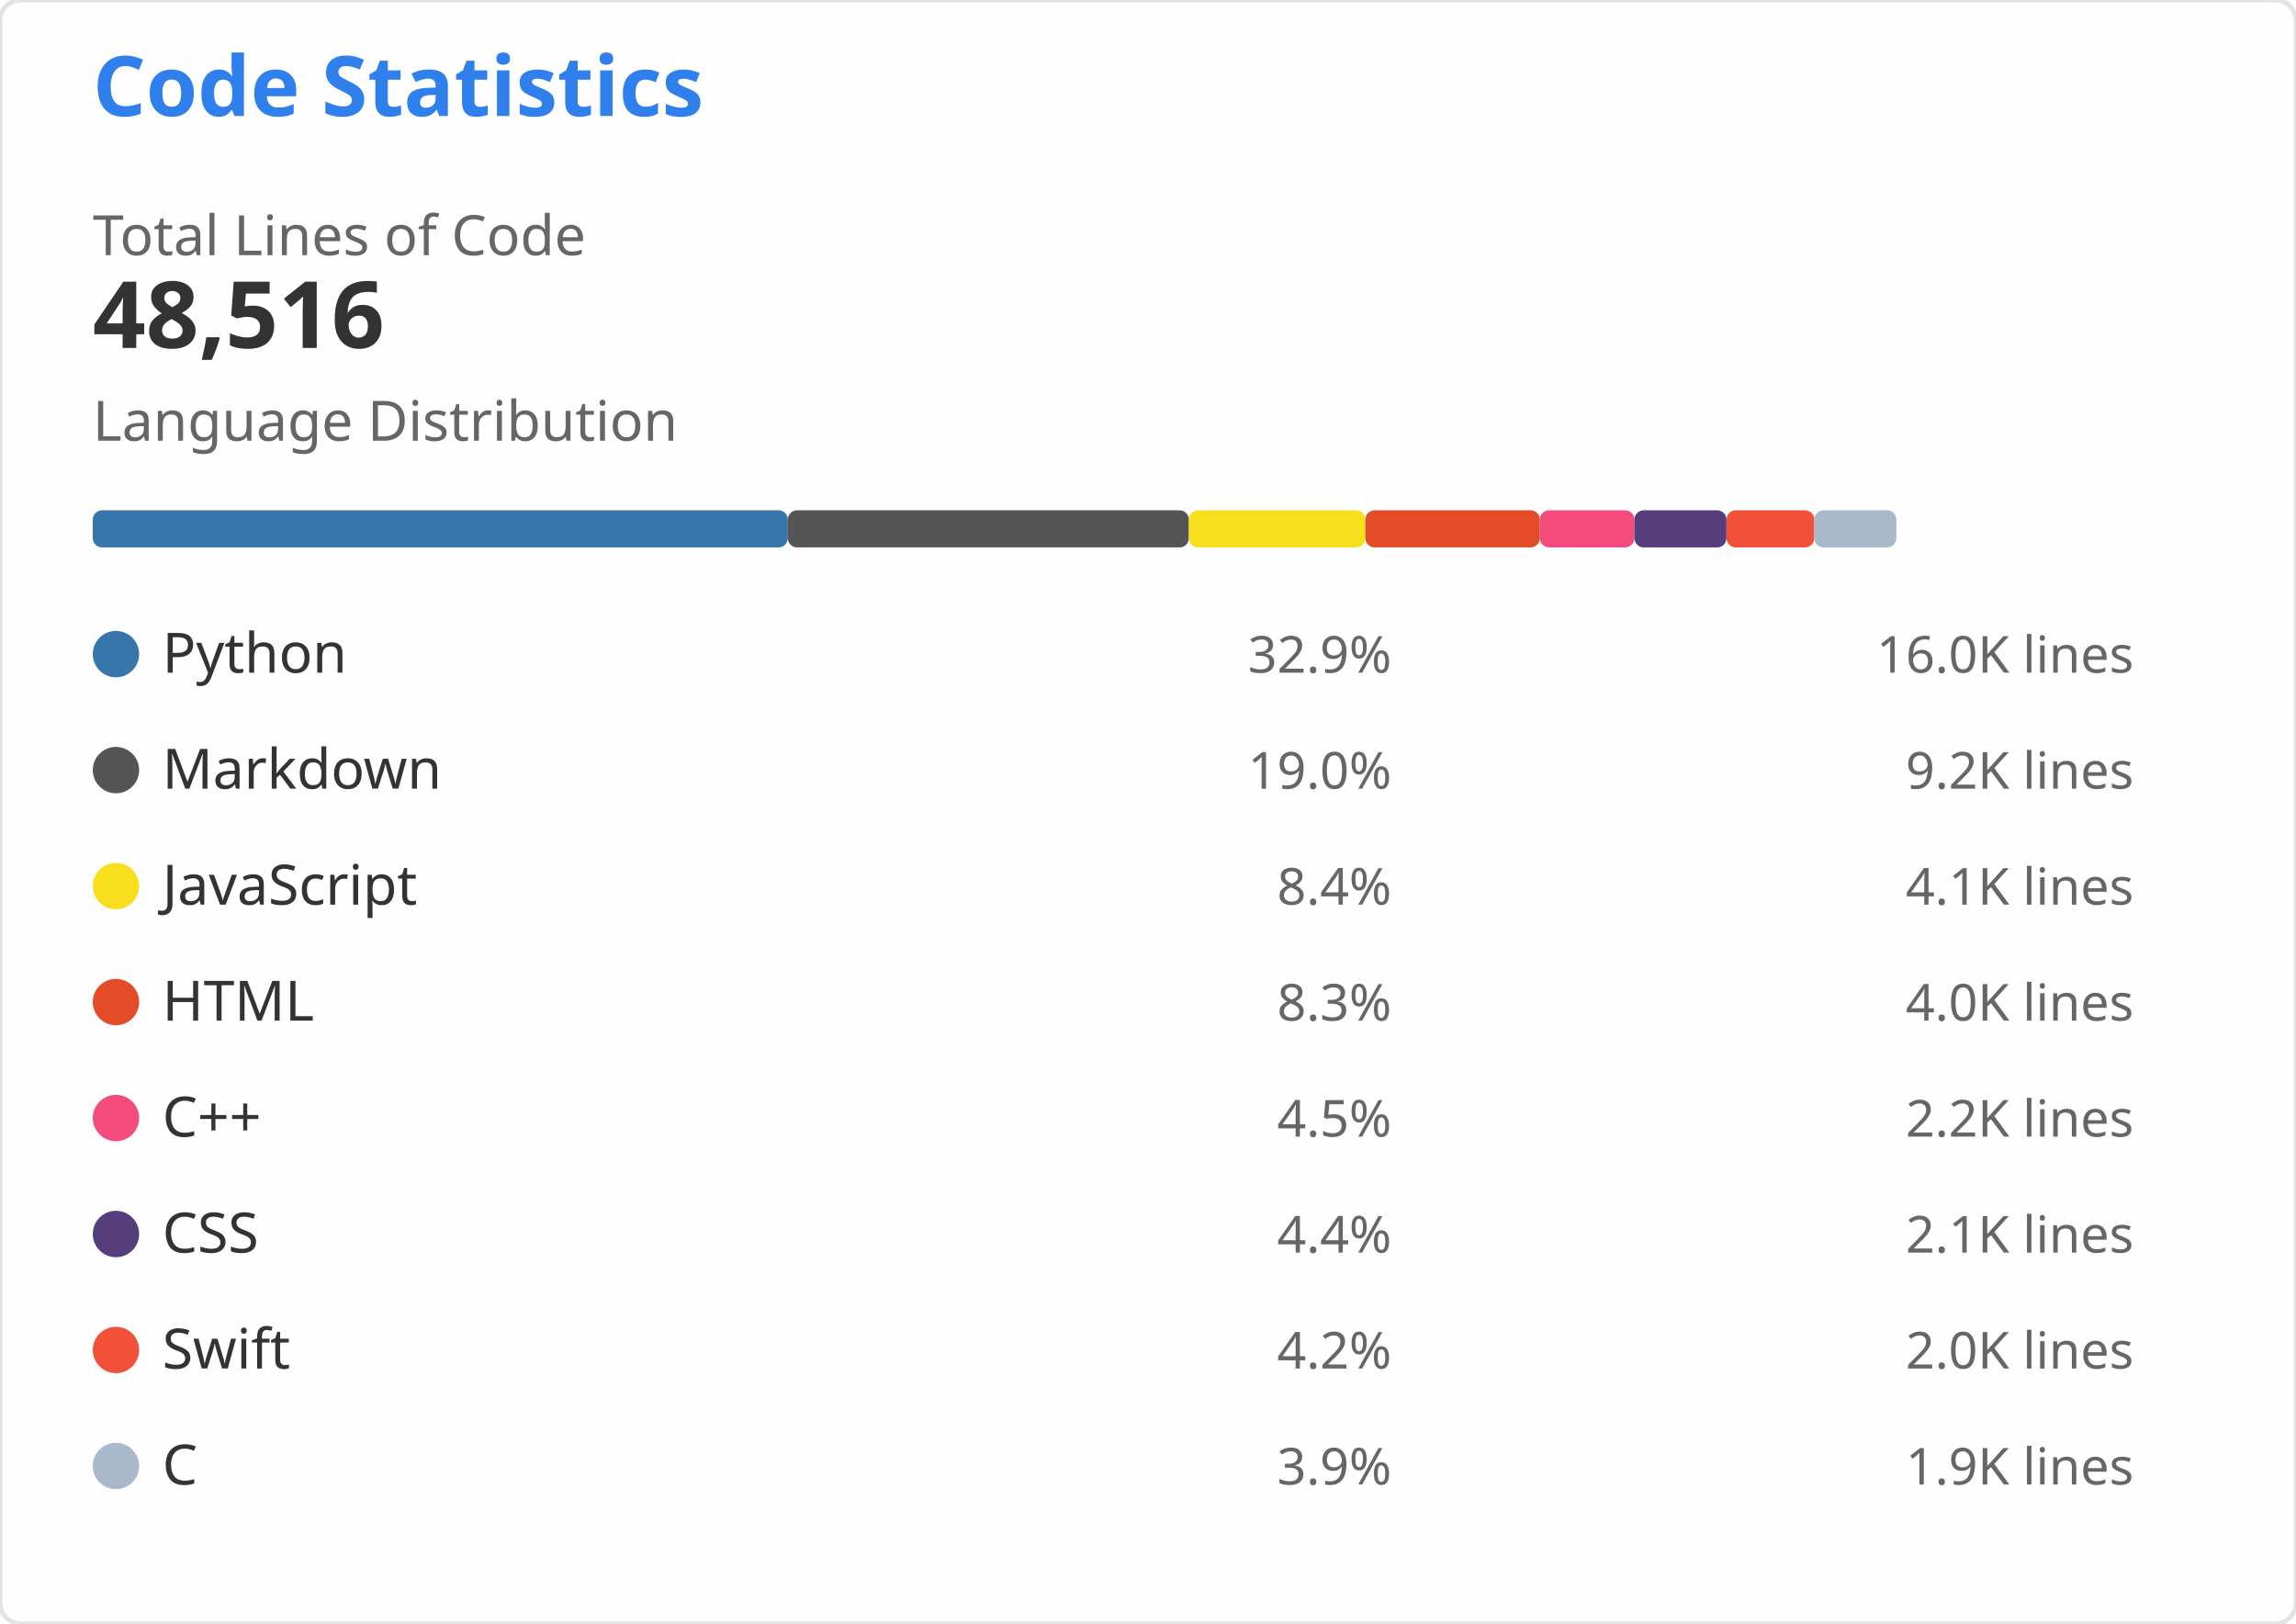
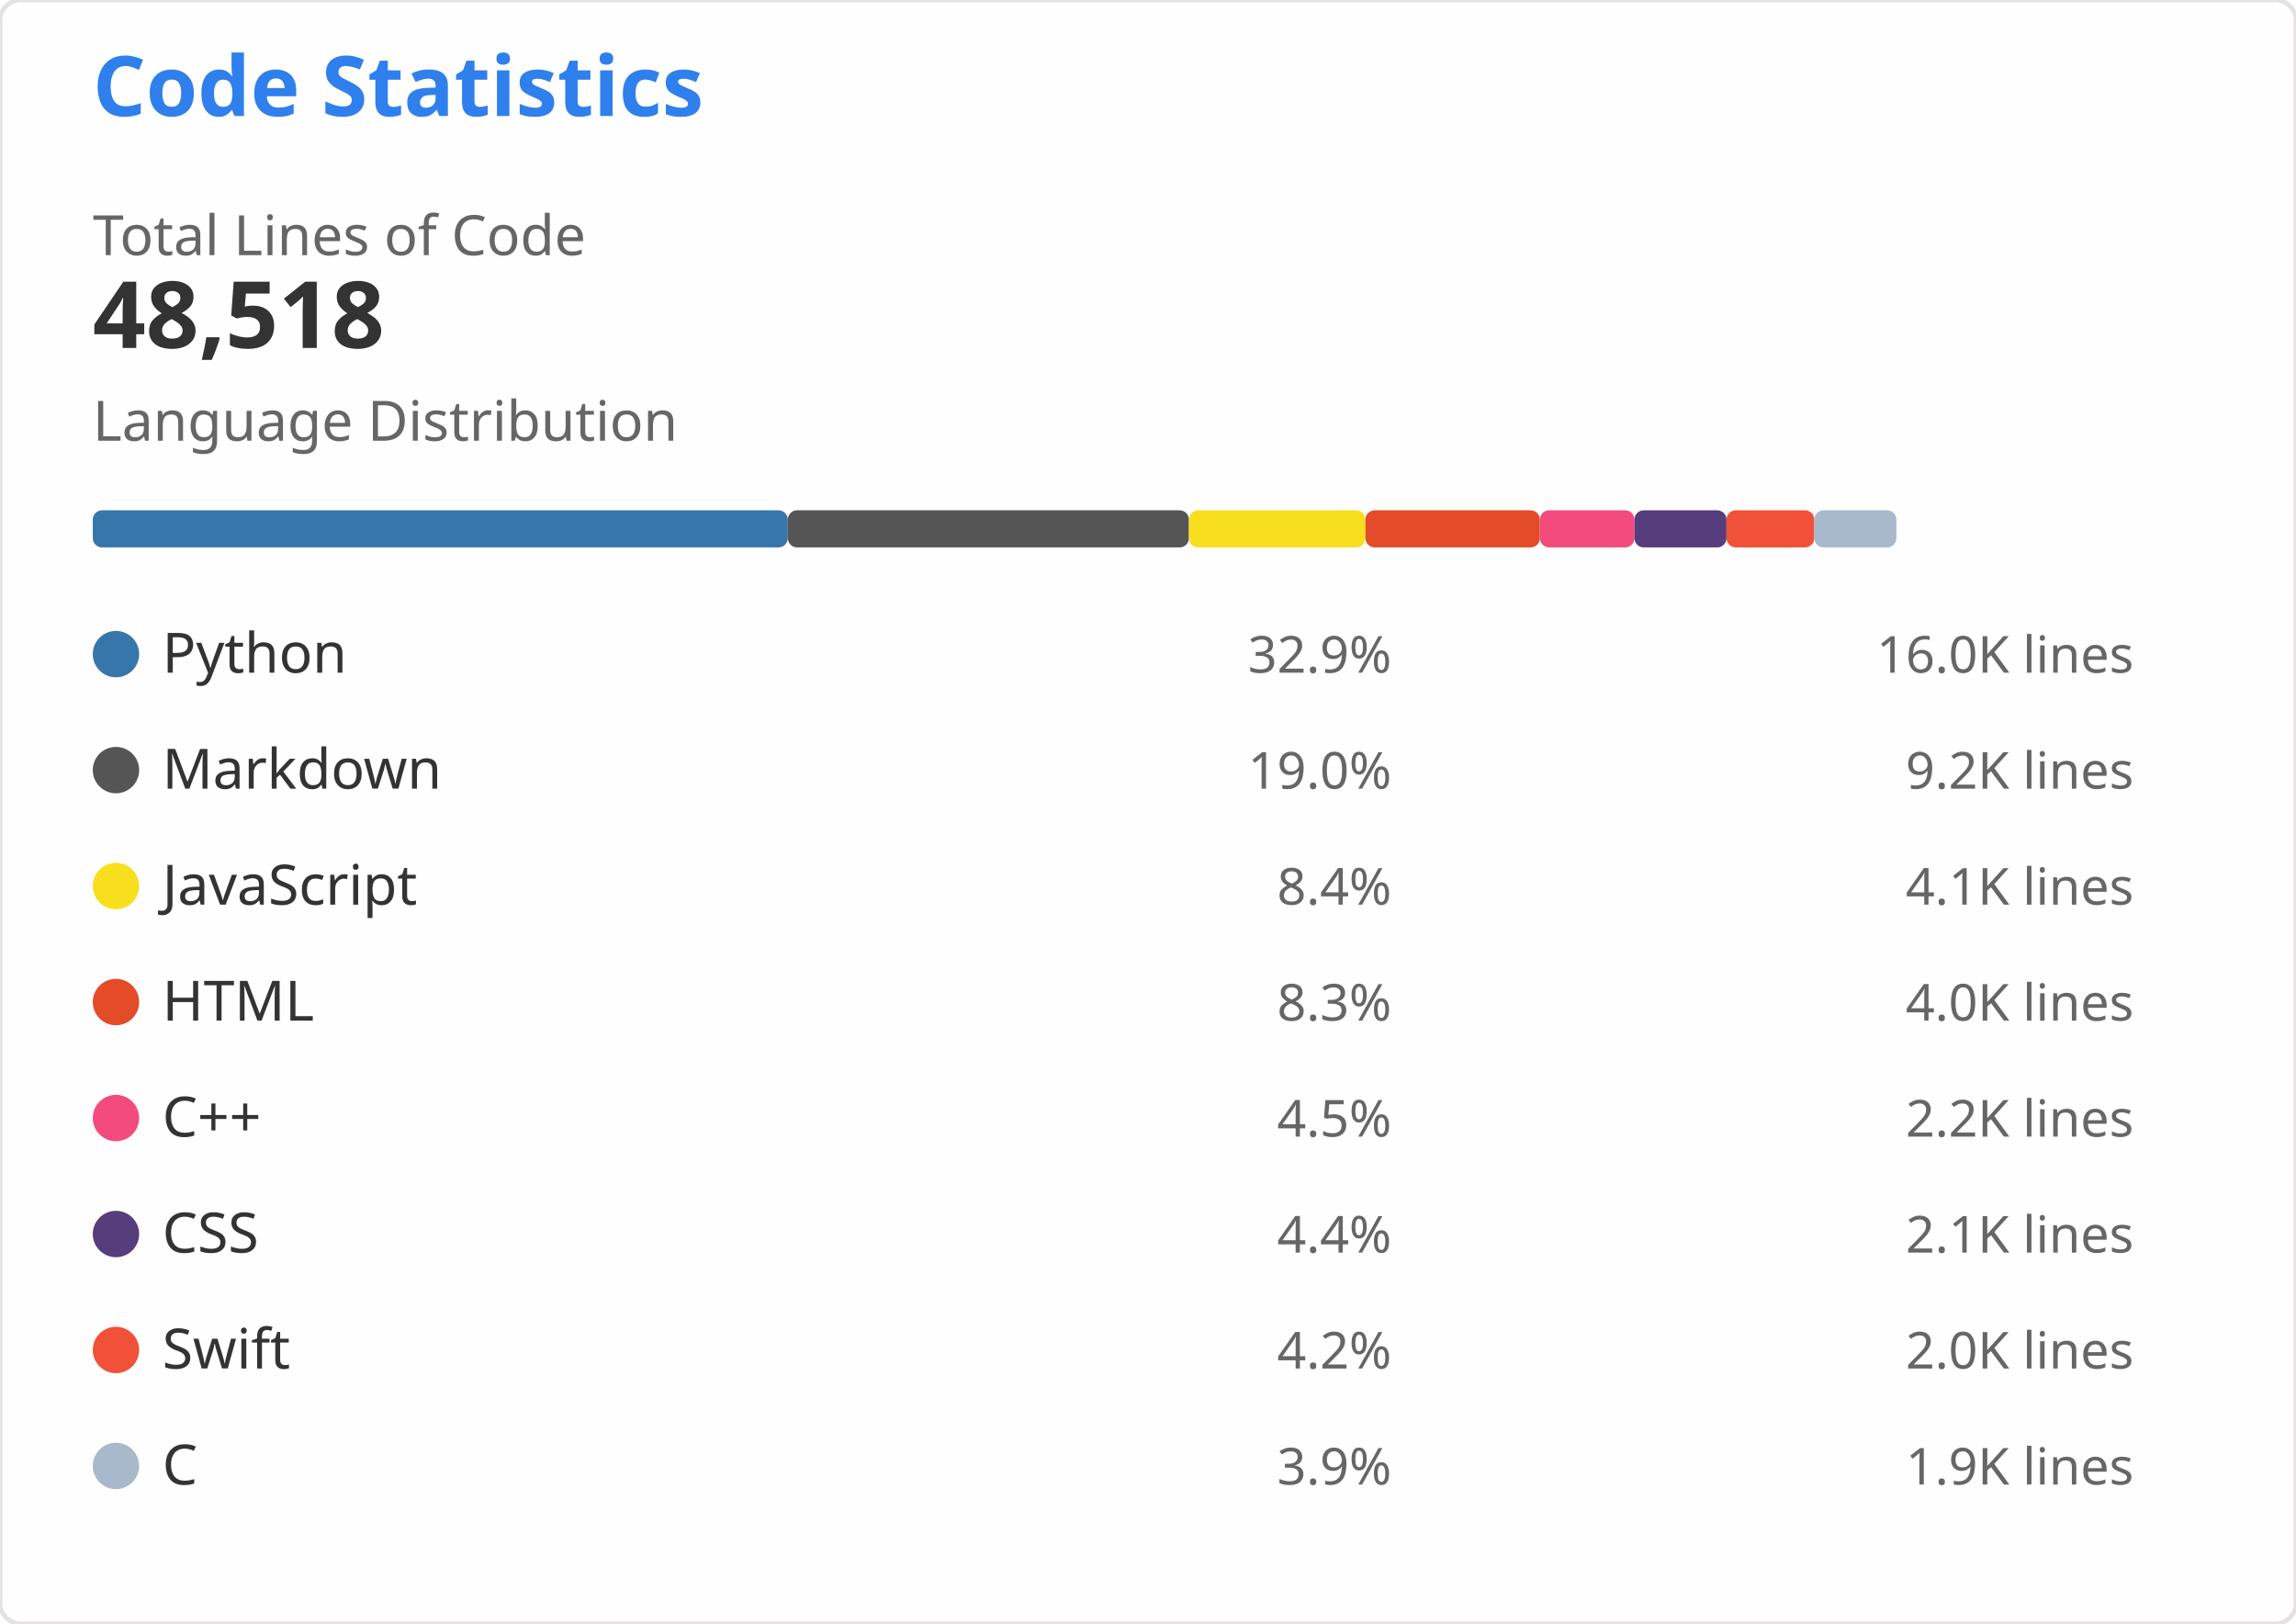
<svg xmlns="http://www.w3.org/2000/svg" width="495" height="350" viewBox="0 0 495 350" role="img" aria-labelledby="descId">
  <style>
    .header { font: 600 18px 'Segoe UI', Ubuntu, Sans-Serif; fill: #2f80ed }
    .stat-value { font: 600 20px 'Segoe UI', Ubuntu, Sans-Serif; fill: #333 }
    .stat-label { font: 400 12px 'Segoe UI', Ubuntu, Sans-Serif; fill: #666 }
    .lang-name { font: 400 12px 'Segoe UI', Ubuntu, Sans-Serif; fill: #333 }
    .lang-percent { font: 400 11px 'Segoe UI', Ubuntu, Sans-Serif; fill: #666 }
    .lang-lines { font: 400 11px 'Segoe UI', Ubuntu, monospace; fill: #666 }
  </style>
  <rect width="495" height="350" fill="#fffefe" rx="4.5" stroke="#e4e2e2" stroke-width="1" />
  <g transform="translate(20, 25)">
    <text x="0" y="0" class="header">Code Statistics</text>
    <g transform="translate(0, 30)">
      <text x="0" y="0" class="stat-label">Total Lines of Code</text>
-       <text x="0" y="20" class="stat-value">48,516</text>
+       <text x="0" y="20" class="stat-value">48,518</text>
    </g>
    <g transform="translate(0, 70)">
      <text x="0" y="0" class="stat-label">Language Distribution</text>
      <g transform="translate(0, 15)">
-         <rect x="0" y="0" width="149.847" height="8" fill="#3776AB" rx="2" />
-         <rect x="149.847" y="0" width="86.468" height="8" fill="#555555" rx="2" />
-         <rect x="236.316" y="0" width="38.048" height="8" fill="#F7DF1E" rx="2" />
-         <rect x="274.364" y="0" width="37.617" height="8" fill="#E34C26" rx="2" />
-         <rect x="311.98" y="0" width="20.389" height="8" fill="#F34B7D" rx="2" />
-         <rect x="332.369" y="0" width="19.845" height="8" fill="#563D7C" rx="2" />
-         <rect x="352.213" y="0" width="18.935" height="8" fill="#F05138" rx="2" />
-         <rect x="371.148" y="0" width="17.697" height="8" fill="#A8B9CC" rx="2" />
+         <rect x="0" y="0" width="149.841" height="8" fill="#3776AB" rx="2" />
+         <rect x="149.841" y="0" width="86.484" height="8" fill="#555555" rx="2" />
+         <rect x="236.325" y="0" width="38.046" height="8" fill="#F7DF1E" rx="2" />
+         <rect x="274.371" y="0" width="37.615" height="8" fill="#E34C26" rx="2" />
+         <rect x="311.986" y="0" width="20.388" height="8" fill="#F34B7D" rx="2" />
+         <rect x="332.374" y="0" width="19.844" height="8" fill="#563D7C" rx="2" />
+         <rect x="352.218" y="0" width="18.934" height="8" fill="#F05138" rx="2" />
+         <rect x="371.152" y="0" width="17.696" height="8" fill="#A8B9CC" rx="2" />
      </g>
    </g>
    <g transform="translate(0, 110)">
      <g transform="translate(0, 0)">
        <circle cx="5" cy="6" r="5" fill="#3776AB" />
        <text x="15" y="10" class="lang-name">Python</text>
        <text x="280" y="10" class="lang-percent" text-anchor="end">32.9%</text>
        <text x="440" y="10" class="lang-lines" text-anchor="end">16.0K lines</text>
      </g>
      <g transform="translate(0, 25)">
        <circle cx="5" cy="6" r="5" fill="#555555" />
        <text x="15" y="10" class="lang-name">Markdown</text>
        <text x="280" y="10" class="lang-percent" text-anchor="end">19.0%</text>
        <text x="440" y="10" class="lang-lines" text-anchor="end">9.2K lines</text>
      </g>
      <g transform="translate(0, 50)">
        <circle cx="5" cy="6" r="5" fill="#F7DF1E" />
        <text x="15" y="10" class="lang-name">JavaScript</text>
        <text x="280" y="10" class="lang-percent" text-anchor="end">8.4%</text>
        <text x="440" y="10" class="lang-lines" text-anchor="end">4.1K lines</text>
      </g>
      <g transform="translate(0, 75)">
        <circle cx="5" cy="6" r="5" fill="#E34C26" />
        <text x="15" y="10" class="lang-name">HTML</text>
        <text x="280" y="10" class="lang-percent" text-anchor="end">8.3%</text>
        <text x="440" y="10" class="lang-lines" text-anchor="end">4.0K lines</text>
      </g>
      <g transform="translate(0, 100)">
        <circle cx="5" cy="6" r="5" fill="#F34B7D" />
        <text x="15" y="10" class="lang-name">C++</text>
        <text x="280" y="10" class="lang-percent" text-anchor="end">4.5%</text>
        <text x="440" y="10" class="lang-lines" text-anchor="end">2.2K lines</text>
      </g>
      <g transform="translate(0, 125)">
        <circle cx="5" cy="6" r="5" fill="#563D7C" />
        <text x="15" y="10" class="lang-name">CSS</text>
        <text x="280" y="10" class="lang-percent" text-anchor="end">4.4%</text>
        <text x="440" y="10" class="lang-lines" text-anchor="end">2.1K lines</text>
      </g>
      <g transform="translate(0, 150)">
        <circle cx="5" cy="6" r="5" fill="#F05138" />
        <text x="15" y="10" class="lang-name">Swift</text>
        <text x="280" y="10" class="lang-percent" text-anchor="end">4.2%</text>
        <text x="440" y="10" class="lang-lines" text-anchor="end">2.0K lines</text>
      </g>
      <g transform="translate(0, 175)">
        <circle cx="5" cy="6" r="5" fill="#A8B9CC" />
        <text x="15" y="10" class="lang-name">C</text>
        <text x="280" y="10" class="lang-percent" text-anchor="end">3.9%</text>
        <text x="440" y="10" class="lang-lines" text-anchor="end">1.9K lines</text>
      </g>
    </g>
  </g>
</svg>
